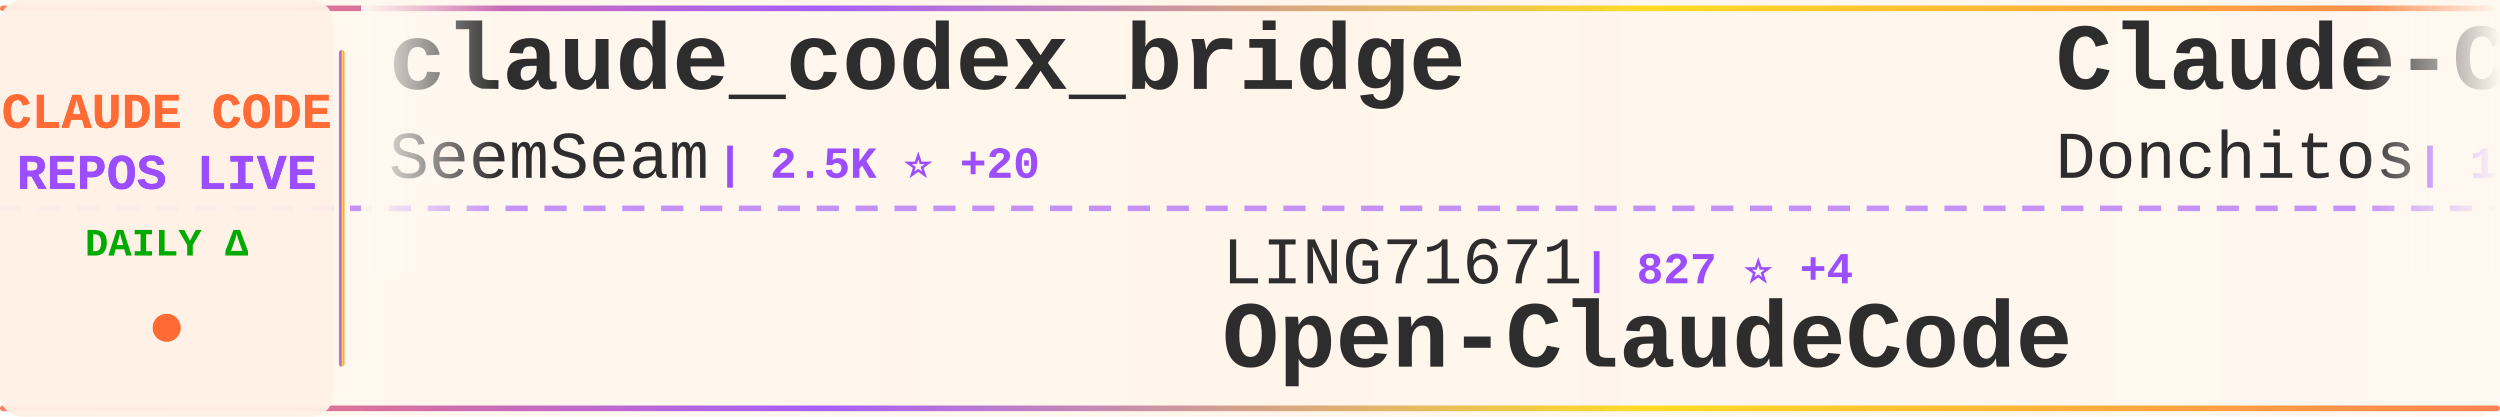
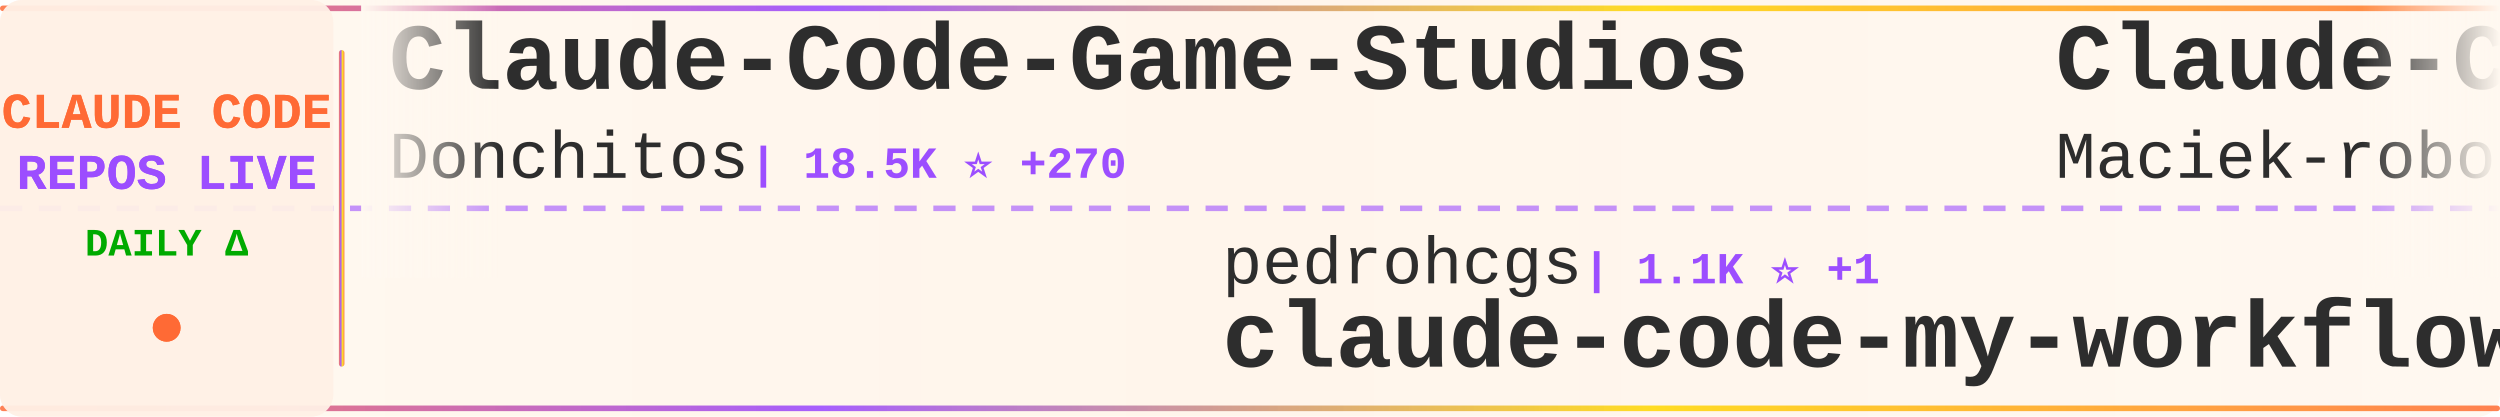
<svg xmlns="http://www.w3.org/2000/svg" width="900" height="150">
  <defs>
    <linearGradient id="tickerBg" x1="0%" y1="0%" x2="100%" y2="0%">
      <stop offset="0%" style="stop-color:#fff8f0;stop-opacity:0.98" />
      <stop offset="50%" style="stop-color:#fff5eb;stop-opacity:1" />
      <stop offset="100%" style="stop-color:#fff8f0;stop-opacity:0.98" />
    </linearGradient>
    <linearGradient id="borderGrad" x1="0%" y1="0%" x2="100%" y2="0%">
      <stop offset="0%" style="stop-color:#FF6B35;stop-opacity:0.85">
        <animate attributeName="stop-opacity" values="0.85;1;0.85" dur="2s" repeatCount="indefinite" />
      </stop>
      <stop offset="33%" style="stop-color:#9C4EFF;stop-opacity:0.9">
        <animate attributeName="stop-opacity" values="0.9;1;0.9" dur="2.2s" repeatCount="indefinite" />
      </stop>
      <stop offset="66%" style="stop-color:#FFD700;stop-opacity:0.85">
        <animate attributeName="stop-opacity" values="0.85;1;0.85" dur="1.8s" repeatCount="indefinite" />
      </stop>
      <stop offset="100%" style="stop-color:#FF6B35;stop-opacity:0.85">
        <animate attributeName="stop-opacity" values="0.85;1;0.85" dur="2s" repeatCount="indefinite" />
      </stop>
    </linearGradient>
    <filter id="textGlow">
      <feGaussianBlur stdDeviation="0.15" result="coloredBlur" />
      <feMerge>
        <feMergeNode in="coloredBlur" />
        <feMergeNode in="SourceGraphic" />
      </feMerge>
    </filter>
    <filter id="metricGlow">
      <feGaussianBlur stdDeviation="0.2" result="coloredBlur" />
      <feMerge>
        <feMergeNode in="coloredBlur" />
        <feMergeNode in="SourceGraphic" />
      </feMerge>
    </filter>
    <linearGradient id="leftFade" x1="0%" y1="0%" x2="100%" y2="0%">
      <stop offset="0%" style="stop-color:#fff8f0;stop-opacity:1" />
      <stop offset="100%" style="stop-color:#fff8f0;stop-opacity:0" />
    </linearGradient>
    <linearGradient id="rightFade" x1="0%" y1="0%" x2="100%" y2="0%">
      <stop offset="0%" style="stop-color:#fff8f0;stop-opacity:0" />
      <stop offset="100%" style="stop-color:#fff8f0;stop-opacity:1" />
    </linearGradient>
  </defs>
  <rect width="900" height="150" fill="url(#tickerBg)" rx="8" />
  <rect x="0" y="2" width="900" height="2" fill="url(#borderGrad)" rx="1" />
  <rect x="0" y="146" width="900" height="2" fill="url(#borderGrad)" rx="1" />
  <line x1="0" y1="75" x2="900" y2="75" stroke="#9C4EFF" stroke-width="2" stroke-dasharray="8 6" opacity="0.6" />
  <rect x="0" y="0" width="120" height="150" fill="#fff0e6" opacity="0.95" rx="8" />
  <text x="60" y="46" font-family="'Courier New', monospace" font-size="18" font-weight="bold" fill="#FF6B35" text-anchor="middle" filter="url(#textGlow)">
    CLAUDE CODE
  </text>
  <text x="60" y="68" font-family="'Courier New', monospace" font-size="18" font-weight="bold" fill="#9C4EFF" text-anchor="middle" filter="url(#textGlow)">
    REPOS LIVE
  </text>
  <text x="60" y="92" font-family="'Courier New', monospace" font-size="14" font-weight="bold" fill="#00aa00" text-anchor="middle">
    DAILY Δ
  </text>
  <circle cx="60" cy="118" r="5" fill="#FF6B35" filter="url(#metricGlow)">
    <animate attributeName="r" values="4;6;4" dur="1.5s" repeatCount="indefinite" />
    <animate attributeName="opacity" values="0.6;1;0.6" dur="1.5s" repeatCount="indefinite" />
  </circle>
  <rect x="122" y="18" width="2" height="114" fill="url(#borderGrad)" rx="1" />
  <clipPath id="tickerClip">
    <rect x="130" y="0" width="770" height="150" />
  </clipPath>
  <g clip-path="url(#tickerClip)">
    <g id="tickerItems">
      <animateTransform attributeName="transform" attributeType="XML" type="translate" from="0 0" to="-3000 0" dur="54s" repeatCount="indefinite" />
      <g transform="translate(0, 0)">
-         <text x="140" y="32" font-family="'Courier New', monospace" font-size="34" font-weight="bold" fill="#2d2d2d">claude_codex_bridge</text>
-         <text x="140" y="64" font-family="'Courier New', monospace" font-size="24" font-weight="normal" fill="#2d2d2d" opacity="1.0">SeemSeam</text>
-         <text x="258" y="64" font-family="'Courier New', monospace" font-size="16" font-weight="bold" fill="#9C4EFF"> | 2.5K ⭐ +20</text>
+         <text x="140" y="32" font-family="'Courier New', monospace" font-size="34" font-weight="bold" fill="#2d2d2d">Claude-Code-Game-Studios</text>
+         <text x="140" y="64" font-family="'Courier New', monospace" font-size="24" font-weight="normal" fill="#2d2d2d" opacity="1.0">Donchitos</text>
+         <text x="270" y="64" font-family="'Courier New', monospace" font-size="16" font-weight="bold" fill="#9C4EFF"> | 18.5K ⭐ +270</text>
      </g>
      <g transform="translate(300, 0)">
-         <text x="140" y="102" font-family="'Courier New', monospace" font-size="24" font-weight="normal" fill="#2d2d2d" opacity="1.0">LING71671</text>
-         <text x="270" y="102" font-family="'Courier New', monospace" font-size="16" font-weight="bold" fill="#9C4EFF"> | 827 ⭐ +4</text>
-         <text x="140" y="132" font-family="'Courier New', monospace" font-size="34" font-weight="bold" fill="#2d2d2d">Open-ClaudeCode</text>
+         <text x="140" y="102" font-family="'Courier New', monospace" font-size="24" font-weight="normal" fill="#2d2d2d" opacity="1.0">pedrohcgs</text>
+         <text x="270" y="102" font-family="'Courier New', monospace" font-size="16" font-weight="bold" fill="#9C4EFF"> | 1.1K ⭐ +1</text>
+         <text x="140" y="132" font-family="'Courier New', monospace" font-size="34" font-weight="bold" fill="#2d2d2d">claude-code-my-workflow</text>
      </g>
      <g transform="translate(600, 0)">
-         <text x="140" y="32" font-family="'Courier New', monospace" font-size="34" font-weight="bold" fill="#2d2d2d">Claude-Code-Game-Studios</text>
-         <text x="140" y="64" font-family="'Courier New', monospace" font-size="24" font-weight="normal" fill="#2d2d2d" opacity="1.0">Donchitos</text>
-         <text x="270" y="64" font-family="'Courier New', monospace" font-size="16" font-weight="bold" fill="#9C4EFF"> | 18.5K ⭐ +285</text>
+         <text x="140" y="32" font-family="'Courier New', monospace" font-size="34" font-weight="bold" fill="#2d2d2d">Claude-Code-Usage-Monito...</text>
+         <text x="140" y="64" font-family="'Courier New', monospace" font-size="24" font-weight="normal" fill="#2d2d2d" opacity="1.0">Maciek-roboblog</text>
+         <text x="342" y="64" font-family="'Courier New', monospace" font-size="16" font-weight="bold" fill="#9C4EFF"> | 8.0K ⭐ +8</text>
      </g>
      <g transform="translate(900, 0)">
-         <text x="140" y="102" font-family="'Courier New', monospace" font-size="24" font-weight="normal" fill="#2d2d2d" opacity="1.0">zebbern</text>
-         <text x="246" y="102" font-family="'Courier New', monospace" font-size="16" font-weight="bold" fill="#9C4EFF"> | 4.1K ⭐ +7</text>
-         <text x="140" y="132" font-family="'Courier New', monospace" font-size="34" font-weight="bold" fill="#2d2d2d">claude-code-guide</text>
+         <text x="140" y="102" font-family="'Courier New', monospace" font-size="24" font-weight="normal" fill="#2d2d2d" opacity="1.0">feiskyer</text>
+         <text x="258" y="102" font-family="'Courier New', monospace" font-size="16" font-weight="bold" fill="#9C4EFF"> | 1.5K ⭐ +3</text>
+         <text x="140" y="132" font-family="'Courier New', monospace" font-size="34" font-weight="bold" fill="#2d2d2d">claude-code-settings</text>
      </g>
      <g transform="translate(1200, 0)">
-         <text x="140" y="32" font-family="'Courier New', monospace" font-size="34" font-weight="bold" fill="#2d2d2d">claude-code-telegram</text>
-         <text x="140" y="64" font-family="'Courier New', monospace" font-size="24" font-weight="normal" fill="#2d2d2d" opacity="1.0">RichardAtCT</text>
-         <text x="294" y="64" font-family="'Courier New', monospace" font-size="16" font-weight="bold" fill="#9C4EFF"> | 2.6K ⭐ +5</text>
+         <text x="140" y="32" font-family="'Courier New', monospace" font-size="34" font-weight="bold" fill="#2d2d2d">Claude-Code</text>
+         <text x="140" y="64" font-family="'Courier New', monospace" font-size="24" font-weight="normal" fill="#2d2d2d" opacity="1.0">pengchengneo</text>
+         <text x="306" y="64" font-family="'Courier New', monospace" font-size="16" font-weight="bold" fill="#9C4EFF"> | 1.3K ⭐ +6</text>
      </g>
      <g transform="translate(1500, 0)">
-         <text x="140" y="102" font-family="'Courier New', monospace" font-size="24" font-weight="normal" fill="#2d2d2d" opacity="1.0">nanocoai</text>
-         <text x="258" y="102" font-family="'Courier New', monospace" font-size="16" font-weight="bold" fill="#9C4EFF"> | 28.8K ⭐ +37</text>
-         <text x="140" y="132" font-family="'Courier New', monospace" font-size="34" font-weight="bold" fill="#2d2d2d">nanoclaw</text>
+         <text x="140" y="102" font-family="'Courier New', monospace" font-size="24" font-weight="normal" fill="#2d2d2d" opacity="1.0">andrew-kramer-inno</text>
+         <text x="378" y="102" font-family="'Courier New', monospace" font-size="16" font-weight="bold" fill="#9C4EFF"> | 587 ⭐</text>
+         <text x="140" y="132" font-family="'Courier New', monospace" font-size="34" font-weight="bold" fill="#2d2d2d">claude-code-source-build</text>
      </g>
      <g transform="translate(1800, 0)">
-         <text x="140" y="32" font-family="'Courier New', monospace" font-size="34" font-weight="bold" fill="#2d2d2d">ClaudeCodeAgents</text>
-         <text x="140" y="64" font-family="'Courier New', monospace" font-size="24" font-weight="normal" fill="#2d2d2d" opacity="1.0">darcyegb</text>
-         <text x="258" y="64" font-family="'Courier New', monospace" font-size="16" font-weight="bold" fill="#9C4EFF"> | 690 ⭐ +1</text>
+         <text x="140" y="32" font-family="'Courier New', monospace" font-size="34" font-weight="bold" fill="#2d2d2d">claude-code-sourcemap</text>
+         <text x="140" y="64" font-family="'Courier New', monospace" font-size="24" font-weight="normal" fill="#2d2d2d" opacity="1.0">ChinaSiro</text>
+         <text x="270" y="64" font-family="'Courier New', monospace" font-size="16" font-weight="bold" fill="#9C4EFF"> | 9.2K ⭐ +13</text>
      </g>
      <g transform="translate(2100, 0)">
        <text x="140" y="102" font-family="'Courier New', monospace" font-size="24" font-weight="normal" fill="#2d2d2d" opacity="1.0">Windy3f3f3f3f</text>
-         <text x="318" y="102" font-family="'Courier New', monospace" font-size="16" font-weight="bold" fill="#9C4EFF"> | 2.3K ⭐ +18</text>
+         <text x="318" y="102" font-family="'Courier New', monospace" font-size="16" font-weight="bold" fill="#9C4EFF"> | 2.3K ⭐ +16</text>
        <text x="140" y="132" font-family="'Courier New', monospace" font-size="34" font-weight="bold" fill="#2d2d2d">how-claude-code-works</text>
      </g>
      <g transform="translate(2400, 0)">
-         <text x="140" y="32" font-family="'Courier New', monospace" font-size="34" font-weight="bold" fill="#2d2d2d">Claude-Code</text>
-         <text x="140" y="64" font-family="'Courier New', monospace" font-size="24" font-weight="normal" fill="#2d2d2d" opacity="1.0">pengchengneo</text>
-         <text x="306" y="64" font-family="'Courier New', monospace" font-size="16" font-weight="bold" fill="#9C4EFF"> | 1.3K ⭐ +7</text>
+         <text x="140" y="32" font-family="'Courier New', monospace" font-size="34" font-weight="bold" fill="#2d2d2d">claude-code-tudou</text>
+         <text x="140" y="64" font-family="'Courier New', monospace" font-size="24" font-weight="normal" fill="#2d2d2d" opacity="1.0">AICoderTudou</text>
+         <text x="306" y="64" font-family="'Courier New', monospace" font-size="16" font-weight="bold" fill="#9C4EFF"> | 499 ⭐ +1</text>
      </g>
      <g transform="translate(2700, 0)">
-         <text x="140" y="102" font-family="'Courier New', monospace" font-size="24" font-weight="normal" fill="#2d2d2d" opacity="1.0">alejandrobalderas</text>
-         <text x="366" y="102" font-family="'Courier New', monospace" font-size="16" font-weight="bold" fill="#9C4EFF"> | 1.9K ⭐ +5</text>
-         <text x="140" y="132" font-family="'Courier New', monospace" font-size="34" font-weight="bold" fill="#2d2d2d">claude-code-from-source</text>
+         <text x="140" y="102" font-family="'Courier New', monospace" font-size="24" font-weight="normal" fill="#2d2d2d" opacity="1.0">diet103</text>
+         <text x="246" y="102" font-family="'Courier New', monospace" font-size="16" font-weight="bold" fill="#9C4EFF"> | 9.6K ⭐ +1</text>
+         <text x="140" y="132" font-family="'Courier New', monospace" font-size="34" font-weight="bold" fill="#2d2d2d">claude-code-infrastructu...</text>
      </g>
      <g transform="translate(3000, 0)">
-         <text x="140" y="32" font-family="'Courier New', monospace" font-size="34" font-weight="bold" fill="#2d2d2d">claude_codex_bridge</text>
-         <text x="140" y="64" font-family="'Courier New', monospace" font-size="24" font-weight="normal" fill="#2d2d2d" opacity="1.0">SeemSeam</text>
-         <text x="258" y="64" font-family="'Courier New', monospace" font-size="16" font-weight="bold" fill="#9C4EFF"> | 2.5K ⭐ +20</text>
+         <text x="140" y="32" font-family="'Courier New', monospace" font-size="34" font-weight="bold" fill="#2d2d2d">Claude-Code-Game-Studios</text>
+         <text x="140" y="64" font-family="'Courier New', monospace" font-size="24" font-weight="normal" fill="#2d2d2d" opacity="1.0">Donchitos</text>
+         <text x="270" y="64" font-family="'Courier New', monospace" font-size="16" font-weight="bold" fill="#9C4EFF"> | 18.5K ⭐ +270</text>
      </g>
      <g transform="translate(3300, 0)">
-         <text x="140" y="102" font-family="'Courier New', monospace" font-size="24" font-weight="normal" fill="#2d2d2d" opacity="1.0">LING71671</text>
-         <text x="270" y="102" font-family="'Courier New', monospace" font-size="16" font-weight="bold" fill="#9C4EFF"> | 827 ⭐ +4</text>
-         <text x="140" y="132" font-family="'Courier New', monospace" font-size="34" font-weight="bold" fill="#2d2d2d">Open-ClaudeCode</text>
+         <text x="140" y="102" font-family="'Courier New', monospace" font-size="24" font-weight="normal" fill="#2d2d2d" opacity="1.0">pedrohcgs</text>
+         <text x="270" y="102" font-family="'Courier New', monospace" font-size="16" font-weight="bold" fill="#9C4EFF"> | 1.1K ⭐ +1</text>
+         <text x="140" y="132" font-family="'Courier New', monospace" font-size="34" font-weight="bold" fill="#2d2d2d">claude-code-my-workflow</text>
      </g>
      <g transform="translate(3600, 0)">
-         <text x="140" y="32" font-family="'Courier New', monospace" font-size="34" font-weight="bold" fill="#2d2d2d">Claude-Code-Game-Studios</text>
-         <text x="140" y="64" font-family="'Courier New', monospace" font-size="24" font-weight="normal" fill="#2d2d2d" opacity="1.0">Donchitos</text>
-         <text x="270" y="64" font-family="'Courier New', monospace" font-size="16" font-weight="bold" fill="#9C4EFF"> | 18.5K ⭐ +285</text>
+         <text x="140" y="32" font-family="'Courier New', monospace" font-size="34" font-weight="bold" fill="#2d2d2d">Claude-Code-Usage-Monito...</text>
+         <text x="140" y="64" font-family="'Courier New', monospace" font-size="24" font-weight="normal" fill="#2d2d2d" opacity="1.0">Maciek-roboblog</text>
+         <text x="342" y="64" font-family="'Courier New', monospace" font-size="16" font-weight="bold" fill="#9C4EFF"> | 8.0K ⭐ +8</text>
      </g>
      <g transform="translate(3900, 0)">
-         <text x="140" y="102" font-family="'Courier New', monospace" font-size="24" font-weight="normal" fill="#2d2d2d" opacity="1.0">zebbern</text>
-         <text x="246" y="102" font-family="'Courier New', monospace" font-size="16" font-weight="bold" fill="#9C4EFF"> | 4.1K ⭐ +7</text>
-         <text x="140" y="132" font-family="'Courier New', monospace" font-size="34" font-weight="bold" fill="#2d2d2d">claude-code-guide</text>
+         <text x="140" y="102" font-family="'Courier New', monospace" font-size="24" font-weight="normal" fill="#2d2d2d" opacity="1.0">feiskyer</text>
+         <text x="258" y="102" font-family="'Courier New', monospace" font-size="16" font-weight="bold" fill="#9C4EFF"> | 1.5K ⭐ +3</text>
+         <text x="140" y="132" font-family="'Courier New', monospace" font-size="34" font-weight="bold" fill="#2d2d2d">claude-code-settings</text>
      </g>
    </g>
  </g>
  <rect x="130" y="0" width="50" height="100" fill="url(#leftFade)" />
  <rect x="850" y="0" width="50" height="100" fill="url(#rightFade)" />
</svg>
